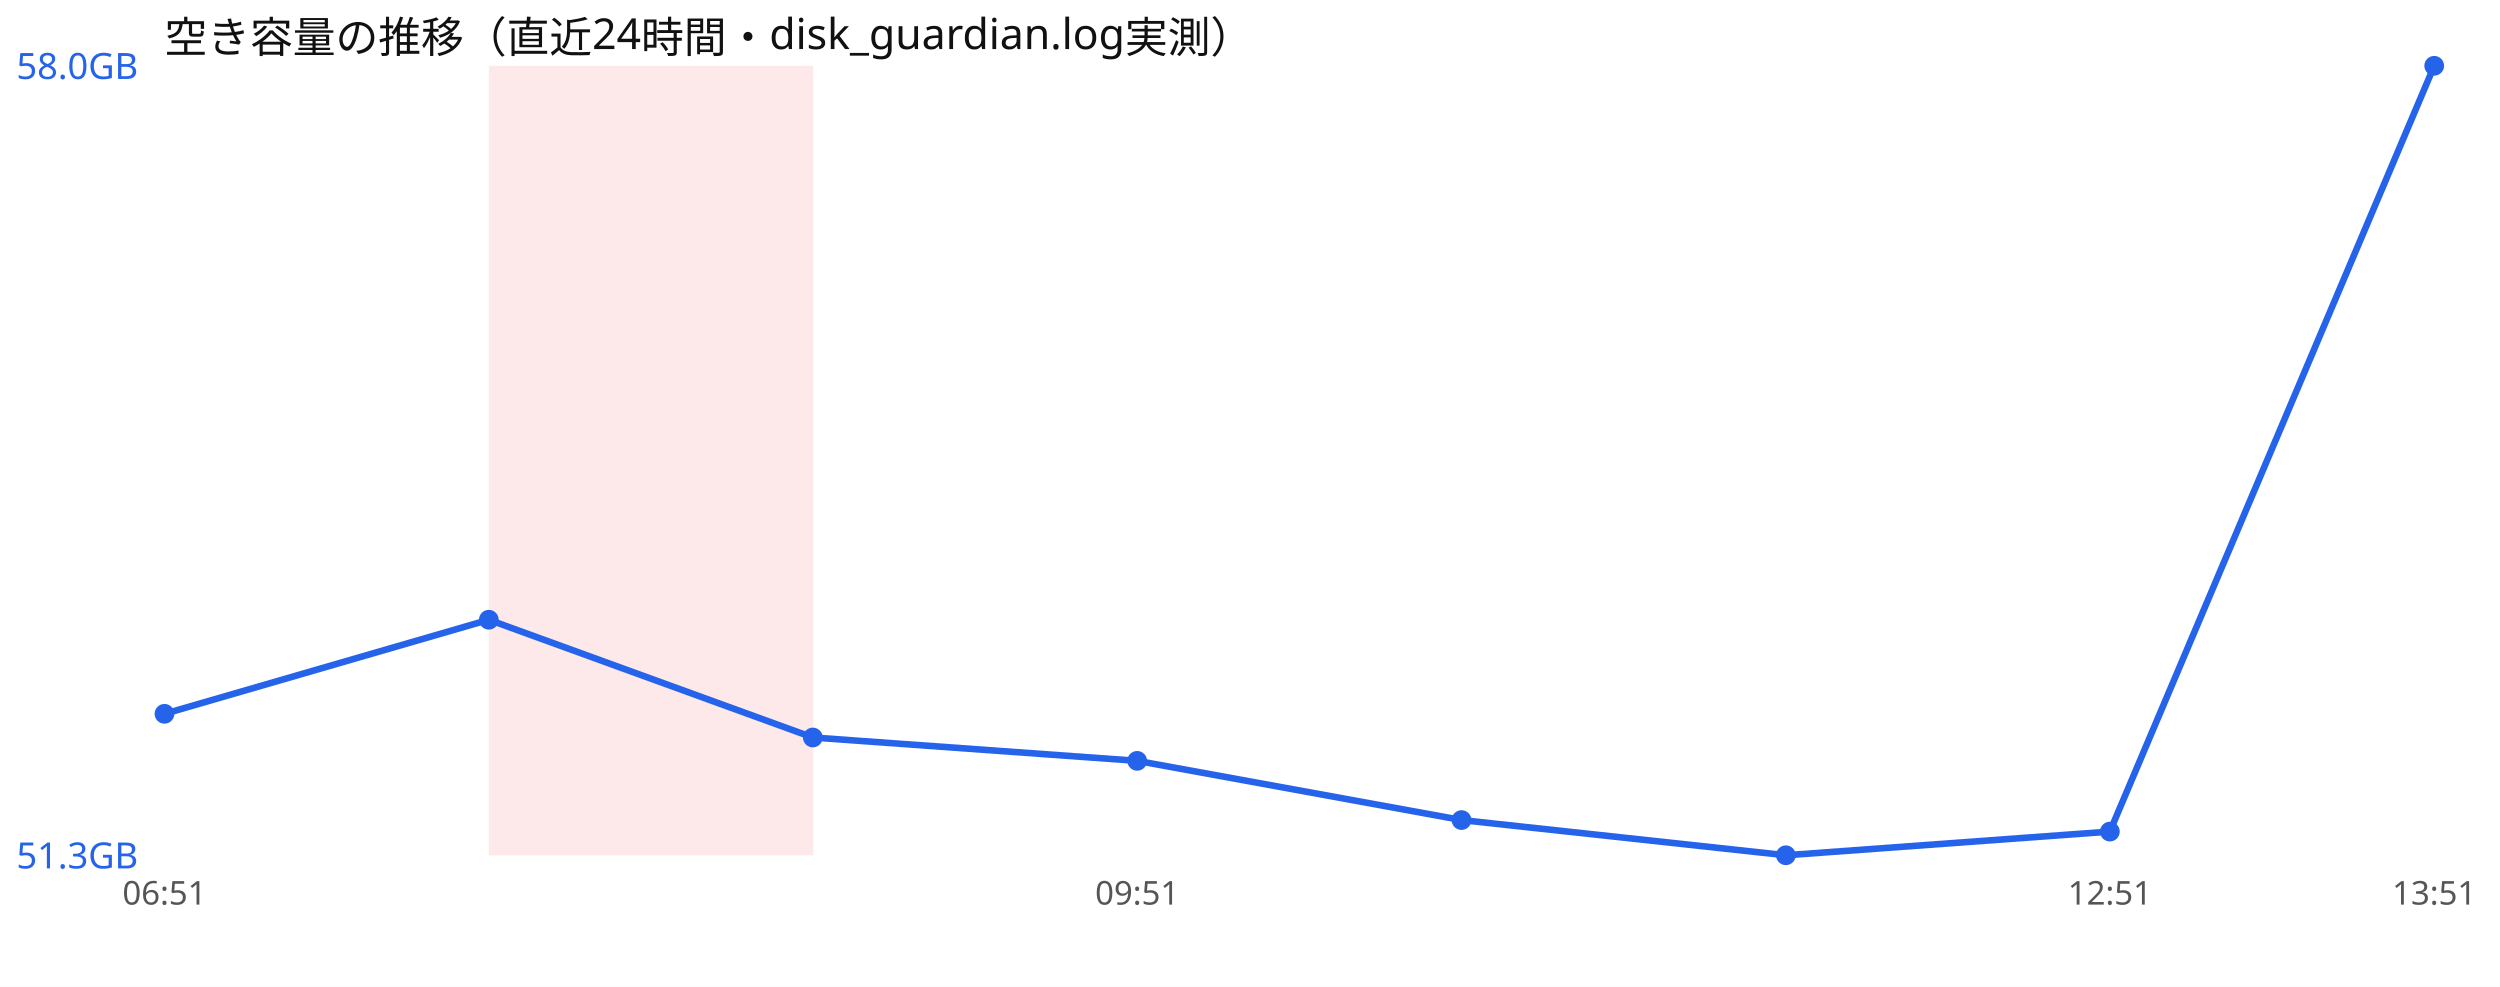
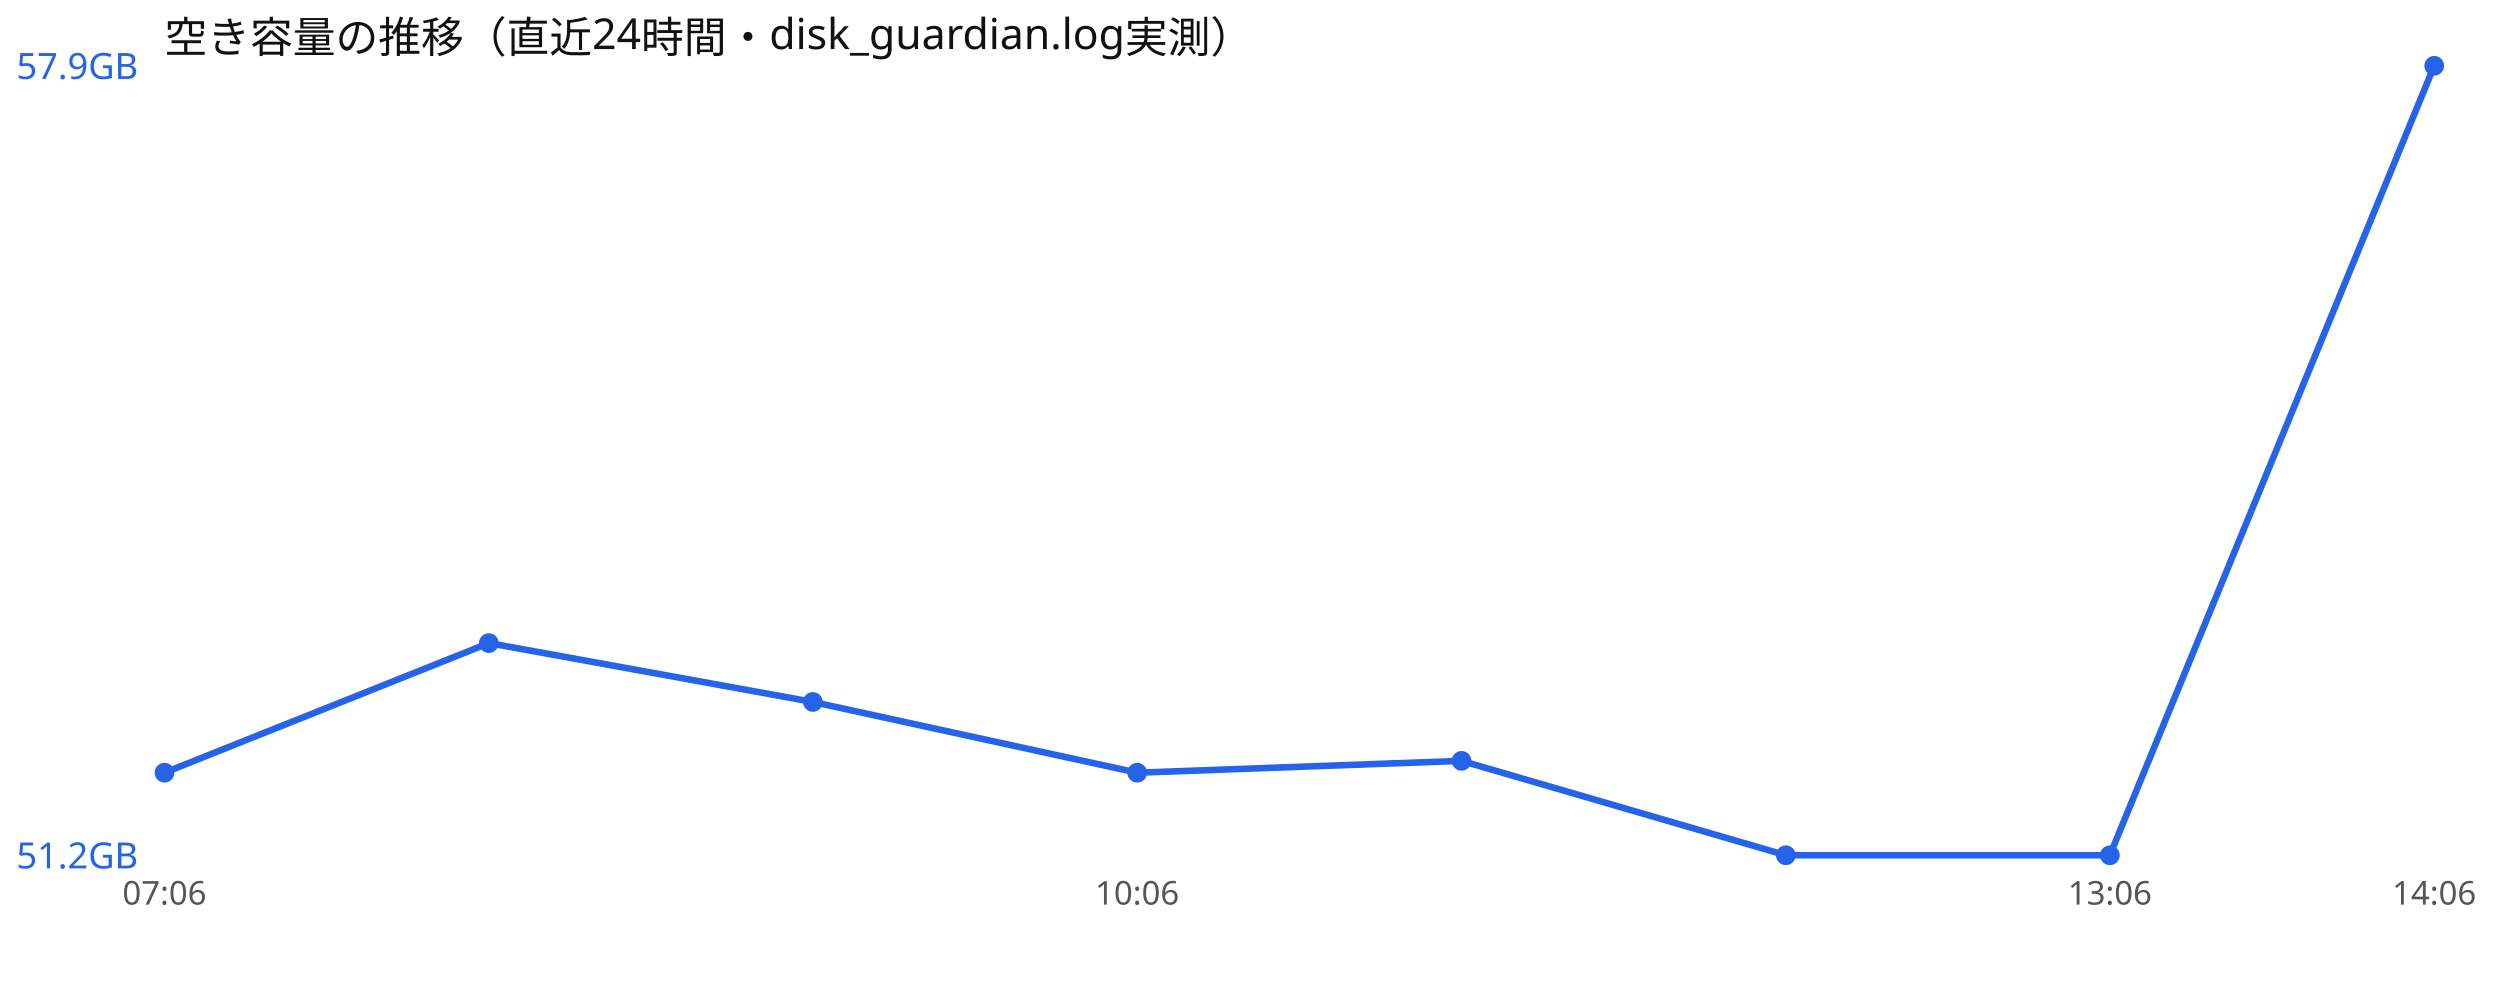
<svg xmlns="http://www.w3.org/2000/svg" width="760" height="300" viewBox="0 0 760 300" font-family="sans-serif">
  <rect width="760" height="300" fill="#ffffff" />
  <text x="50" y="16" font-size="13" fill="#111">空き容量の推移（直近24時間・disk_guardian.log実測）</text>
-   <rect x="148.6" y="20" width="98.6" height="240" fill="#ef4444" opacity="0.12" />
-   <polyline points="50.0,217.0 148.6,188.4 247.1,224.2 345.7,231.3 444.3,249.3 542.9,260.0 641.4,252.8 740.0,20.0" fill="none" stroke="#2563eb" stroke-width="2" />
-   <circle cx="50.0" cy="217.0" r="3" fill="#2563eb" />
-   <circle cx="148.6" cy="188.4" r="3" fill="#2563eb" />
-   <circle cx="247.1" cy="224.2" r="3" fill="#2563eb" />
-   <circle cx="345.7" cy="231.3" r="3" fill="#2563eb" />
-   <circle cx="444.3" cy="249.3" r="3" fill="#2563eb" />
+   <polyline points="50.0,234.9 148.6,195.5 247.1,213.4 345.7,234.9 444.3,231.3 542.9,260.0 641.4,260.0 740.0,20.0" fill="none" stroke="#2563eb" stroke-width="2" />
+   <circle cx="50.0" cy="234.9" r="3" fill="#2563eb" />
+   <circle cx="148.6" cy="195.5" r="3" fill="#2563eb" />
+   <circle cx="247.1" cy="213.4" r="3" fill="#2563eb" />
+   <circle cx="345.7" cy="234.9" r="3" fill="#2563eb" />
+   <circle cx="444.3" cy="231.3" r="3" fill="#2563eb" />
  <circle cx="542.9" cy="260.0" r="3" fill="#2563eb" />
-   <circle cx="641.4" cy="252.8" r="3" fill="#2563eb" />
+   <circle cx="641.4" cy="260.0" r="3" fill="#2563eb" />
  <circle cx="740.0" cy="20.0" r="3" fill="#2563eb" />
-   <text x="5" y="24.0" font-size="11" fill="#2563eb">58.0GB</text>
-   <text x="5" y="264.0" font-size="11" fill="#2563eb">51.3GB</text>
-   <text x="50.0" y="275" font-size="10" fill="#555" text-anchor="middle">06:51</text>
-   <text x="345.7" y="275" font-size="10" fill="#555" text-anchor="middle">09:51</text>
-   <text x="641.4" y="275" font-size="10" fill="#555" text-anchor="middle">12:51</text>
-   <text x="740.0" y="275" font-size="10" fill="#555" text-anchor="middle">13:51</text>
+   <text x="5" y="24.0" font-size="11" fill="#2563eb">57.9GB</text>
+   <text x="5" y="264.0" font-size="11" fill="#2563eb">51.2GB</text>
+   <text x="50.0" y="275" font-size="10" fill="#555" text-anchor="middle">07:06</text>
+   <text x="345.7" y="275" font-size="10" fill="#555" text-anchor="middle">10:06</text>
+   <text x="641.4" y="275" font-size="10" fill="#555" text-anchor="middle">13:06</text>
+   <text x="740.0" y="275" font-size="10" fill="#555" text-anchor="middle">14:06</text>
</svg>
